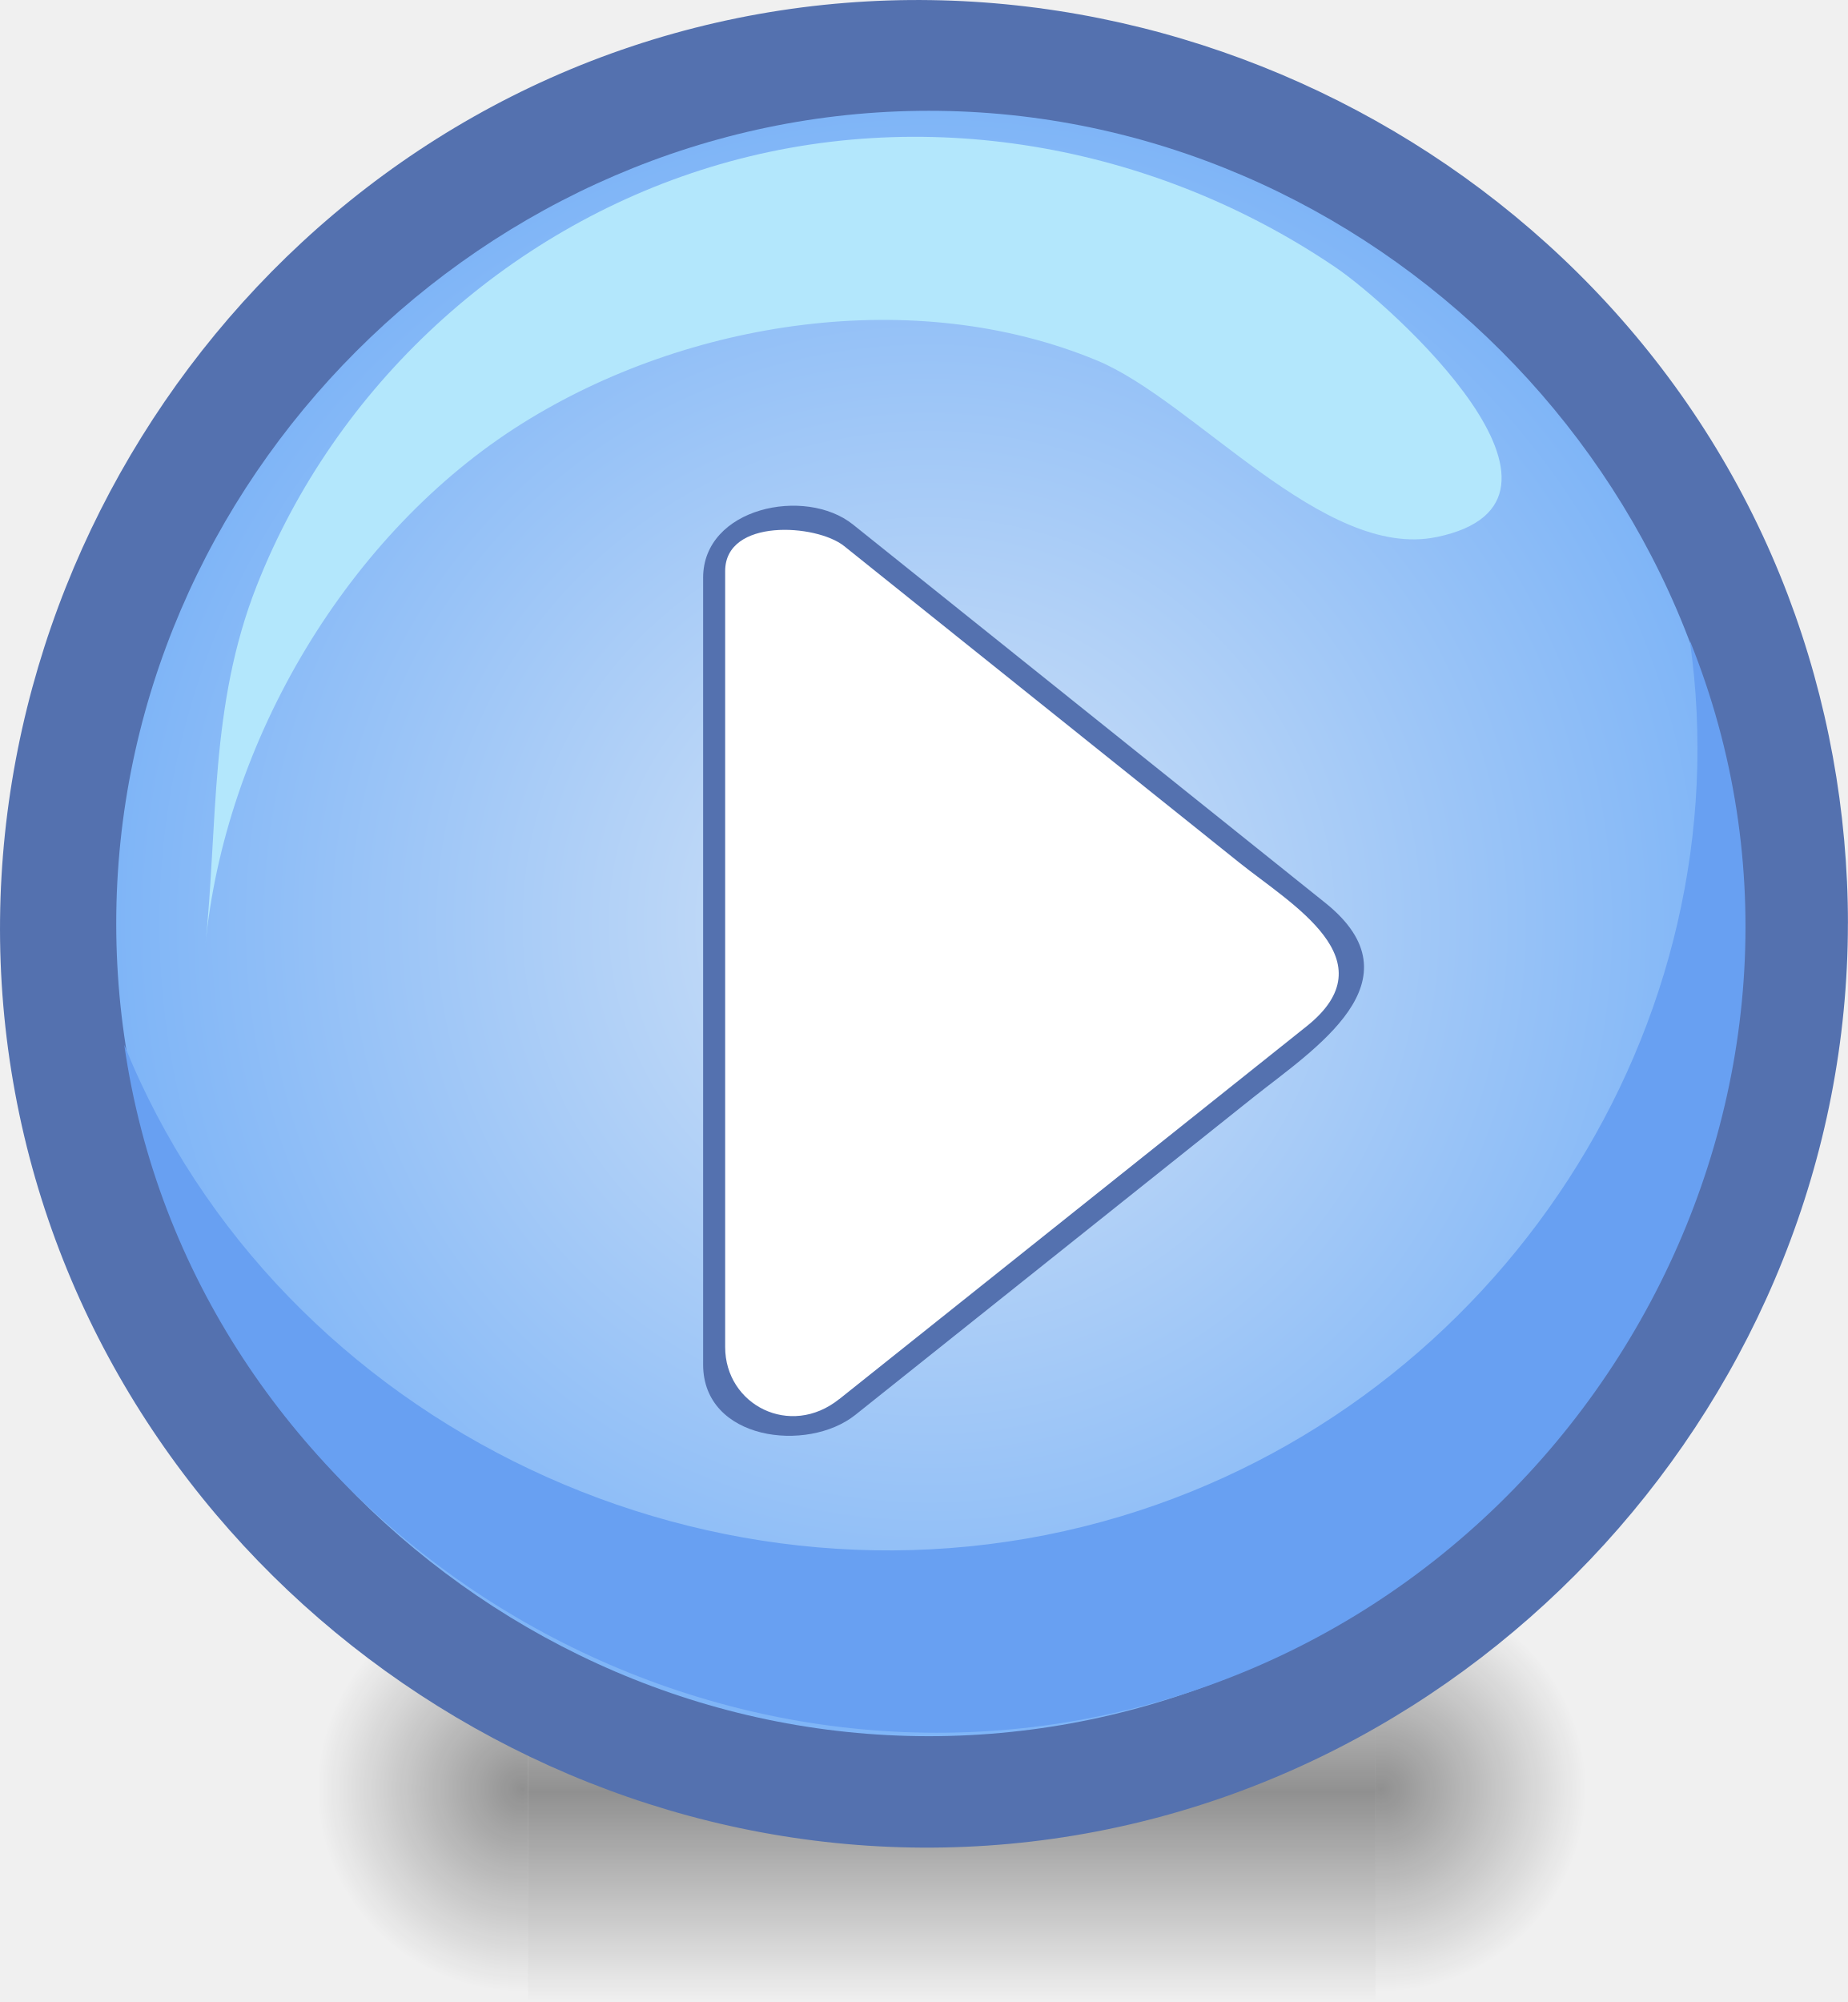
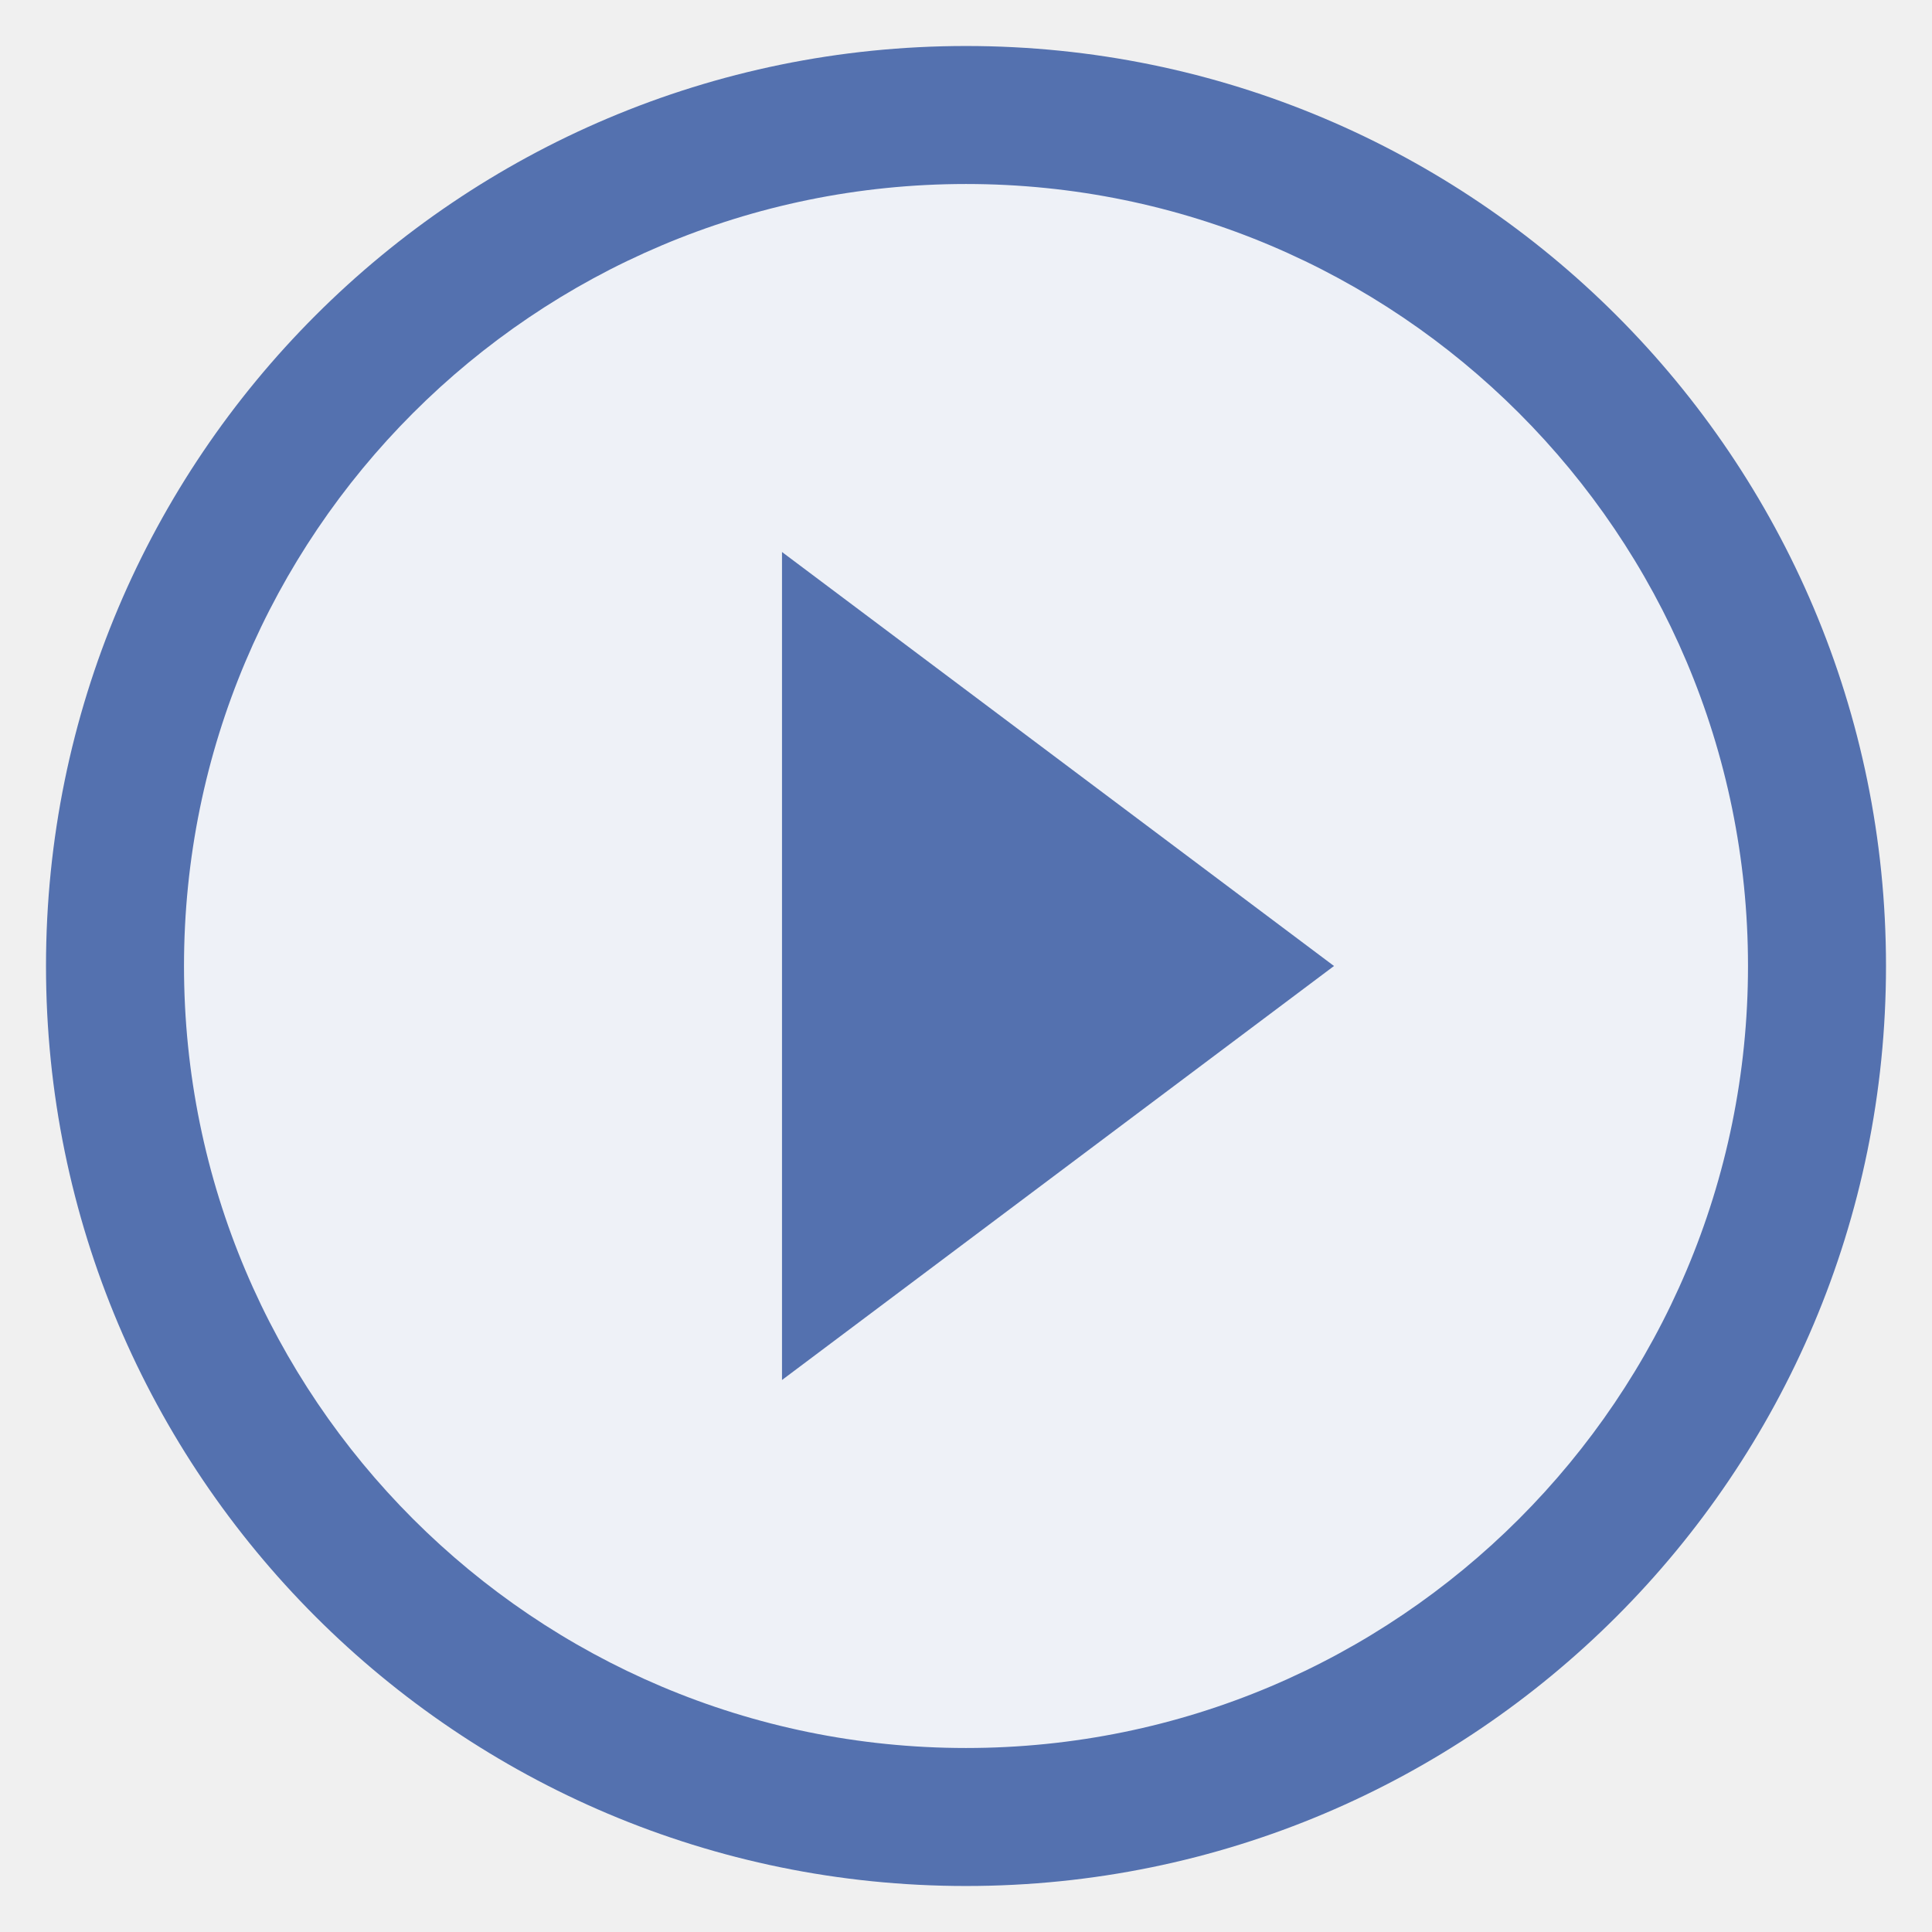
- <svg xmlns="http://www.w3.org/2000/svg" xmlns:xlink="http://www.w3.org/1999/xlink" height="43.33" id="Layer_1" space="preserve" style="overflow:visible" version="1.1" viewBox="0 0 40 43.33" width="40">
-   <defs id="defs23">
-     <linearGradient xlink:href="#linearGradient5048" id="linearGradient5027" gradientUnits="userSpaceOnUse" gradientTransform="matrix(2.774389,0,0,1.969706,-1892.179,-872.8854)" x1="302.857" y1="366.648" x2="302.857" y2="609.505" />
-     <linearGradient id="linearGradient5048">
-       <stop style="stop-color:black;stop-opacity:0;" offset="0" id="stop5050" />
-       <stop id="stop5056" offset="0.5" style="stop-color:black;stop-opacity:1;" />
-       <stop style="stop-color:black;stop-opacity:0;" offset="1" id="stop5052" />
-     </linearGradient>
-     <radialGradient xlink:href="#linearGradient5060" id="radialGradient5029" gradientUnits="userSpaceOnUse" gradientTransform="matrix(2.774389,0,0,1.969706,-1891.633,-872.8854)" cx="605.714" cy="486.648" fx="605.714" fy="486.648" r="117.143" />
-     <linearGradient id="linearGradient5060">
-       <stop style="stop-color:black;stop-opacity:1;" offset="0" id="stop5062" />
-       <stop style="stop-color:black;stop-opacity:0;" offset="1" id="stop5064" />
-     </linearGradient>
-     <radialGradient xlink:href="#linearGradient5060" id="radialGradient5031" gradientUnits="userSpaceOnUse" gradientTransform="matrix(-2.774389,0,0,1.969706,112.7623,-872.8854)" cx="605.714" cy="486.648" fx="605.714" fy="486.648" r="117.143" />
-     <radialGradient r="117.143" fy="486.648" fx="605.714" cy="486.648" cx="605.714" gradientTransform="matrix(-2.774389,0,0,1.969706,112.7623,-872.8854)" gradientUnits="userSpaceOnUse" id="radialGradient3111" xlink:href="#linearGradient5060" />
-   </defs>
-   <g id="g3" transform="translate(3.0415638e-8,-97.12403)">
-     <g style="display:inline" id="g5022" transform="matrix(0.01369322,0,0,0.01903841,32.78171,134.2159)">
-       <rect y="-150.697" x="-1559.252" height="478.357" width="1339.633" id="rect4173" style="opacity:0.402;color:#000000;fill:url(#linearGradient5027);fill-opacity:1;fill-rule:nonzero;stroke:none;stroke-width:1;marker:none;visibility:visible;display:inline;overflow:visible" />
-       <path id="path5058" d="m -219.619,-150.68 c 0,0 0,478.331 0,478.331 142.874,0.9 345.4,-107.17 345.4,-239.196 0,-132.027 -159.437,-239.135 -345.4,-239.135 z" style="opacity:0.402;color:#000000;fill:url(#radialGradient5029);fill-opacity:1;fill-rule:nonzero;stroke:none;stroke-width:1;marker:none;visibility:visible;display:inline;overflow:visible" />
-       <path style="opacity:0.402;color:#000000;fill:url(#radialGradient3111);fill-opacity:1;fill-rule:nonzero;stroke:none;stroke-width:1;marker:none;visibility:visible;display:inline;overflow:visible" d="m -1559.252,-150.68 c 0,0 0,478.331 0,478.331 -142.874,0.9 -345.4,-107.17 -345.4,-239.196 0,-132.027 159.437,-239.135 345.4,-239.135 z" id="path5018" />
-     </g>
-     <path d="m 40,117.112 c 0,10.19 -7.993,18.985 -18.15,19.919 C 11.691,137.964 2.184,130.82 0.326,120.773 -1.532,110.728 4.737,100.609 14.582,97.849 c 9.848,-2.761 20.489,2.6 24.121,12.16 0.86,2.264 1.298,4.682 1.298,7.103" id="path5" style="fill:#5471af" />
-     <radialGradient cx="68.591" cy="68.533" gradientUnits="userSpaceOnUse" id="XMLID_2_" r="63.739" gradientTransform="matrix(-0.275963,0,0,0.275963,39.03527,98.19876)">
+ <svg xmlns="http://www.w3.org/2000/svg" height="42" id="Layer_1" space="preserve" style="overflow:visible" version="1.1" viewBox="0 0 42 42" width="42">
+   <defs id="defs23" />
+   <g id="g3" transform="translate(3.0415638e-8,-98.45399)">
+     <radialGradient cx="68.591" cy="68.533" gradientUnits="userSpaceOnUse" id="XMLID_2_" r="63.739" gradientTransform="matrix(-0.242161,0,0,0.242161,36.71675,100.5153)">
      <stop id="stop8" offset="0" style="stop-color:#D4E4F7" />
      <stop id="stop10" offset="1" style="stop-color:#7FB5F7" />
    </radialGradient>
-     <path d="m 37.696,117.112 c 0,9.586 -8.004,17.589 -17.59,17.589 -9.586,0 -17.59,-8.004 -17.59,-17.589 0,-9.586 8.004,-17.59 17.59,-17.59 9.586,-2.76e-4 17.59,8.004 17.59,17.59" id="path12" style="fill:url(#XMLID_2_)" />
-     <path d="m 36.578,110.987 c 1.189,8.323 -4.115,16.489 -12.31,18.954 -8.692,2.615 -18.237,-1.925 -21.578,-10.203 1.419,9.939 11.582,16.751 21.542,14.435 10.284,-2.392 16.251,-13.523 12.346,-23.186" id="path14" style="fill:#68a0f2" />
-     <path d="m 31.093,108.748 c -2.433,0.503 -5.234,-2.943 -7.343,-3.82 -3.94,-1.638 -8.863,-0.878 -12.433,1.353 -3.776,2.359 -6.462,6.891 -6.875,11.34 -0.001,0.013 -0.001,0.015 -2.759e-4,0.007 0.279,-2.694 0.091,-5.226 1.117,-7.83 1.7,-4.316 5.375,-7.696 9.807,-9.054 4.583,-1.404 9.594,-0.511 13.542,2.165 1.219,0.827 5.911,5.068 2.185,5.84" id="path16" style="fill:#b3e7fc" />
-     <path d="m 15.46,109.435 c 0,4.755 0,9.509 0,14.263 0,1.452 -0.589,4.151 1.511,4.253 1.767,0.087 3.765,-2.285 5.011,-3.279 2.063,-1.646 4.126,-3.291 6.19,-4.937 1.988,-1.586 0.515,-2.763 -0.956,-3.941 -2.216,-1.775 -4.433,-3.551 -6.65,-5.326 -0.714,-0.572 -1.427,-1.143 -2.14,-1.714 -0.718,-0.575 -2.965,-0.666 -2.965,0.681" id="path18" style="fill:#ffffff" />
-     <path d="m 18.466,108.478 c 3.407,2.728 6.813,5.456 10.219,8.185 2.107,1.687 -0.253,3.174 -1.556,4.212 -2.306,1.84 -4.612,3.68 -6.918,5.519 -0.566,0.451 -1.131,0.901 -1.696,1.353 -1.038,0.828 -3.295,0.552 -3.295,-1.09 0,-1.932 0,-3.865 0,-5.797 0,-2.909 0,-5.817 0,-8.726 0,-0.835 0,-1.67 0,-2.505 0,-1.518 2.209,-1.983 3.246,-1.151 m -0.298,18.927 c 3.372,-2.69 6.745,-5.38 10.116,-8.069 1.795,-1.432 -0.326,-2.636 -1.454,-3.539 -2.224,-1.781 -4.448,-3.563 -6.673,-5.344 -0.628,-0.503 -1.255,-1.006 -1.883,-1.509 -0.602,-0.483 -2.577,-0.61 -2.577,0.541 0,1.932 0,3.865 0,5.797 0,2.805 0,5.611 0,8.416 0,0.86 0,1.721 0,2.581 2.65e-4,1.25 1.406,1.979 2.47,1.125" id="path20" style="fill:#5471af" />
+     <circle style="opacity:1;vector-effect:none;fill:#eef1f7;fill-opacity:1;stroke:none;stroke-width:9;stroke-linecap:butt;stroke-linejoin:miter;stroke-miterlimit:4;stroke-dasharray:none;stroke-dashoffset:0;stroke-opacity:1" id="path826" cx="21" cy="119.454" r="18" />
+     <path style="opacity:1;vector-effect:none;fill:#5471af;fill-opacity:1;stroke:none;stroke-width:11.425;stroke-linecap:butt;stroke-linejoin:miter;stroke-miterlimit:4;stroke-dasharray:none;stroke-dashoffset:0;stroke-opacity:1" d="M 21 1 A 20 20 0 0 0 1 21 A 20 20 0 0 0 21 41 A 20 20 0 0 0 41 21 A 20 20 0 0 0 21 1 z M 21 4 A 17 17 0 0 1 38 21 A 17 17 0 0 1 21 38 A 17 17 0 0 1 4 21 A 17 17 0 0 1 21 4 z " transform="translate(-3.0415638e-8,98.45399)" id="path837" />
+     <path style="fill:#5471af;fill-opacity:1;stroke:none;stroke-width:1px;stroke-linecap:butt;stroke-linejoin:miter;stroke-opacity:1" d="m 17,110.454 v 18 l 12,-9 z" id="path857" />
  </g>
</svg>
